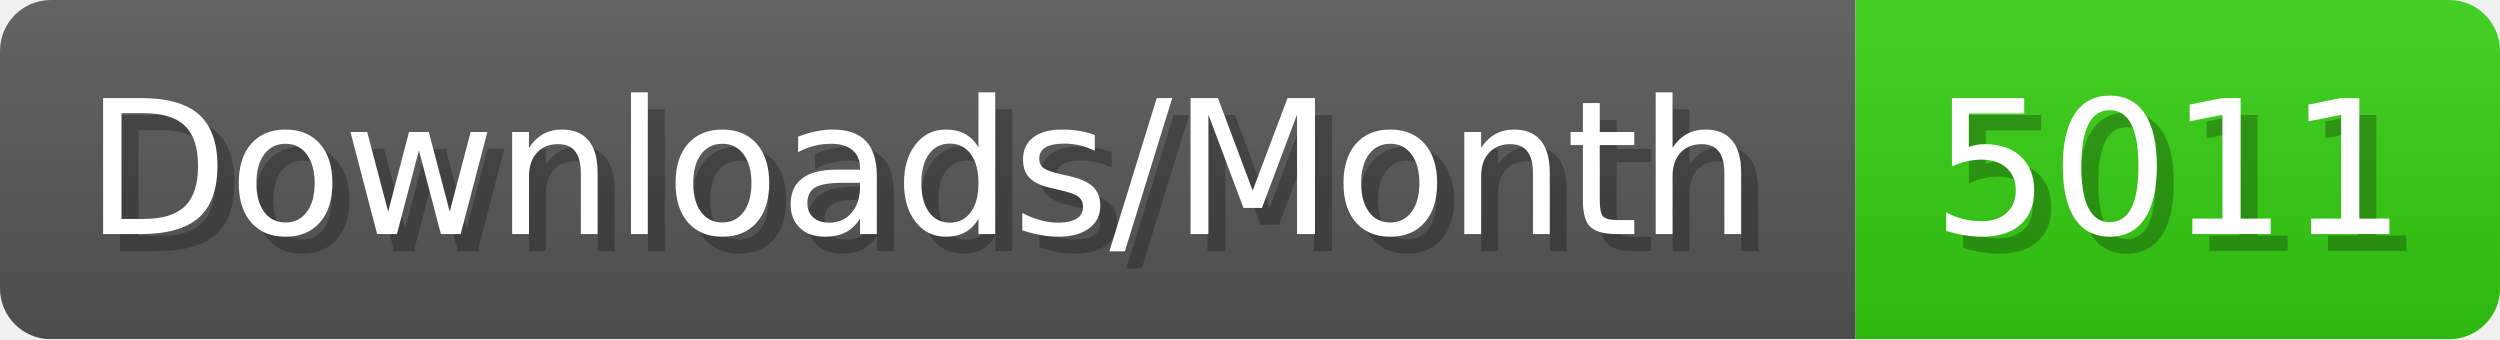
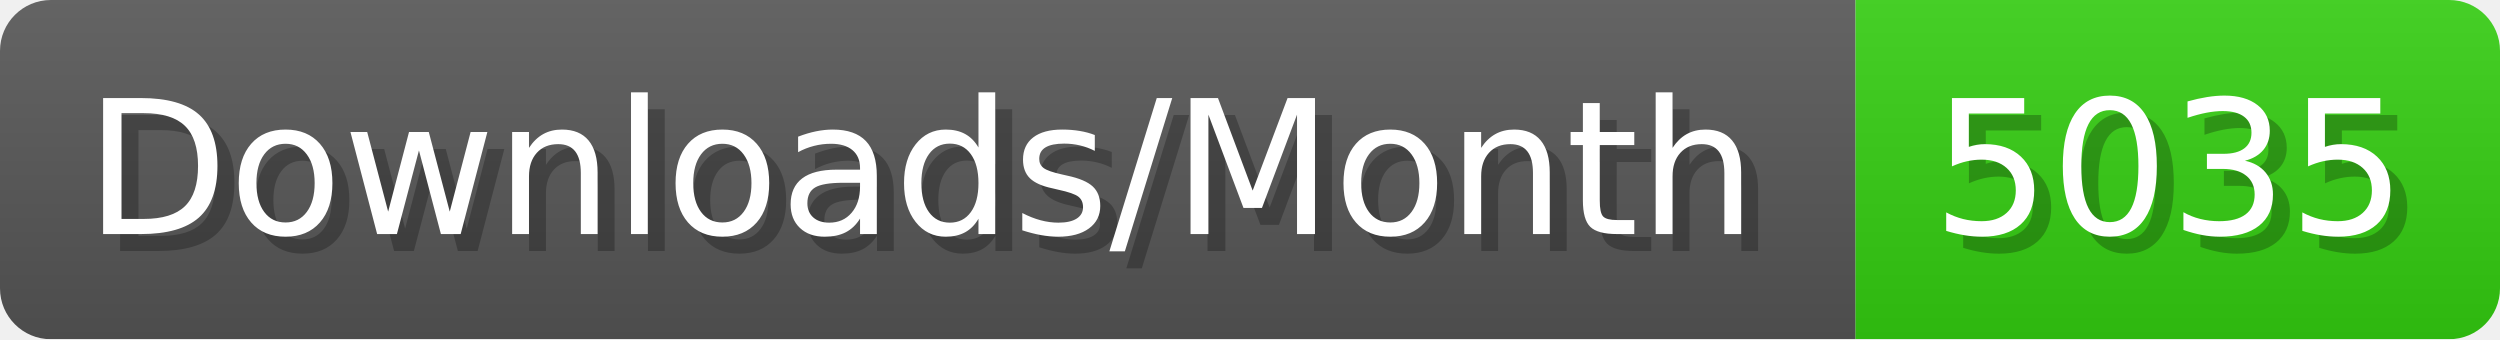
- <svg xmlns="http://www.w3.org/2000/svg" width="147.4" height="20" viewBox="0 0 1474 200" role="img" aria-label="Downloads/Month: 5011">
+ <svg xmlns="http://www.w3.org/2000/svg" width="147.4" height="20" viewBox="0 0 1474 200" role="img" aria-label="Downloads/Month: 5035">
  <linearGradient id="YlXUI" x2="0" y2="100%">
    <stop offset="0" stop-opacity=".1" stop-color="#EEE" />
    <stop offset="1" stop-opacity=".1" />
  </linearGradient>
  <mask id="JHhop">
    <rect width="1474" height="200" rx="30" fill="#FFF" />
  </mask>
  <g mask="url(#JHhop)">
    <rect width="1094" height="200" fill="#555" />
    <rect width="380" height="200" fill="#3C1" x="1094" />
    <rect width="1474" height="200" fill="url(#YlXUI)" />
  </g>
  <g aria-hidden="true" fill="#fff" text-anchor="start" font-family="Verdana,DejaVu Sans,sans-serif" font-size="110">
    <text x="60" y="148" textLength="994" fill="#000" opacity="0.25">Downloads/Month</text>
    <text x="50" y="138" textLength="994">Downloads/Month</text>
-     <text x="1149" y="148" textLength="280" fill="#000" opacity="0.25">5011</text>
-     <text x="1139" y="138" textLength="280">5011</text>
+     <text x="1149" y="148" textLength="280" fill="#000" opacity="0.25">5035</text>
+     <text x="1139" y="138" textLength="280">5035</text>
  </g>
</svg>
